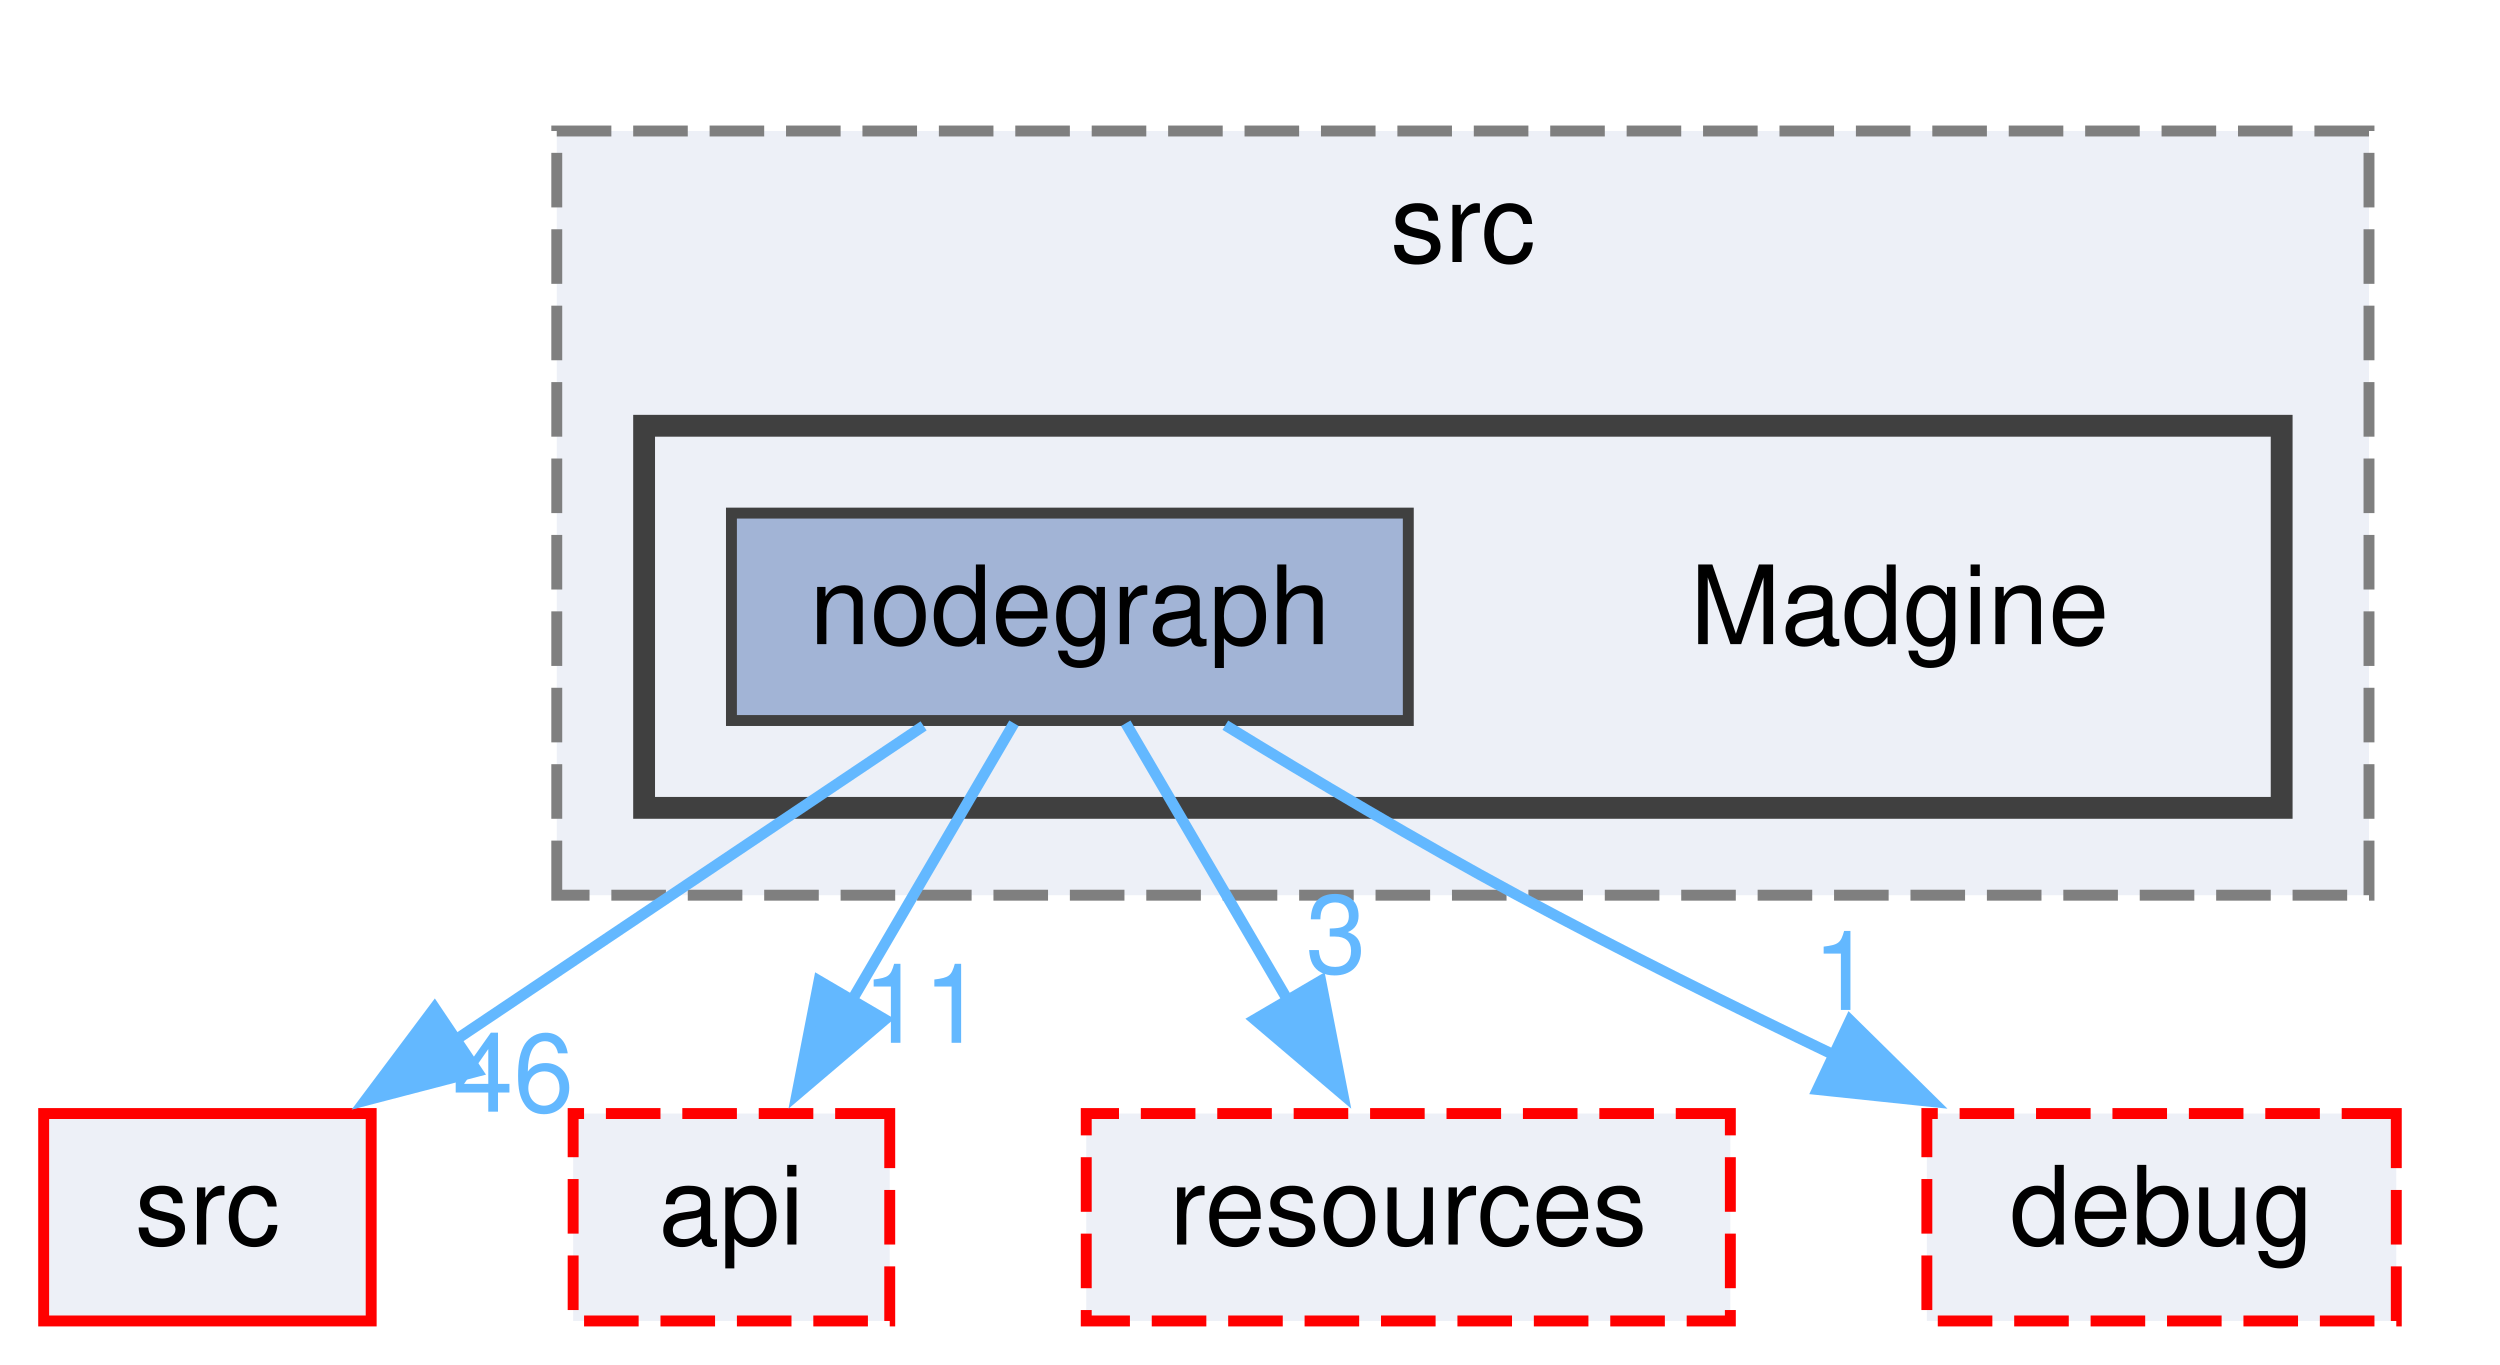
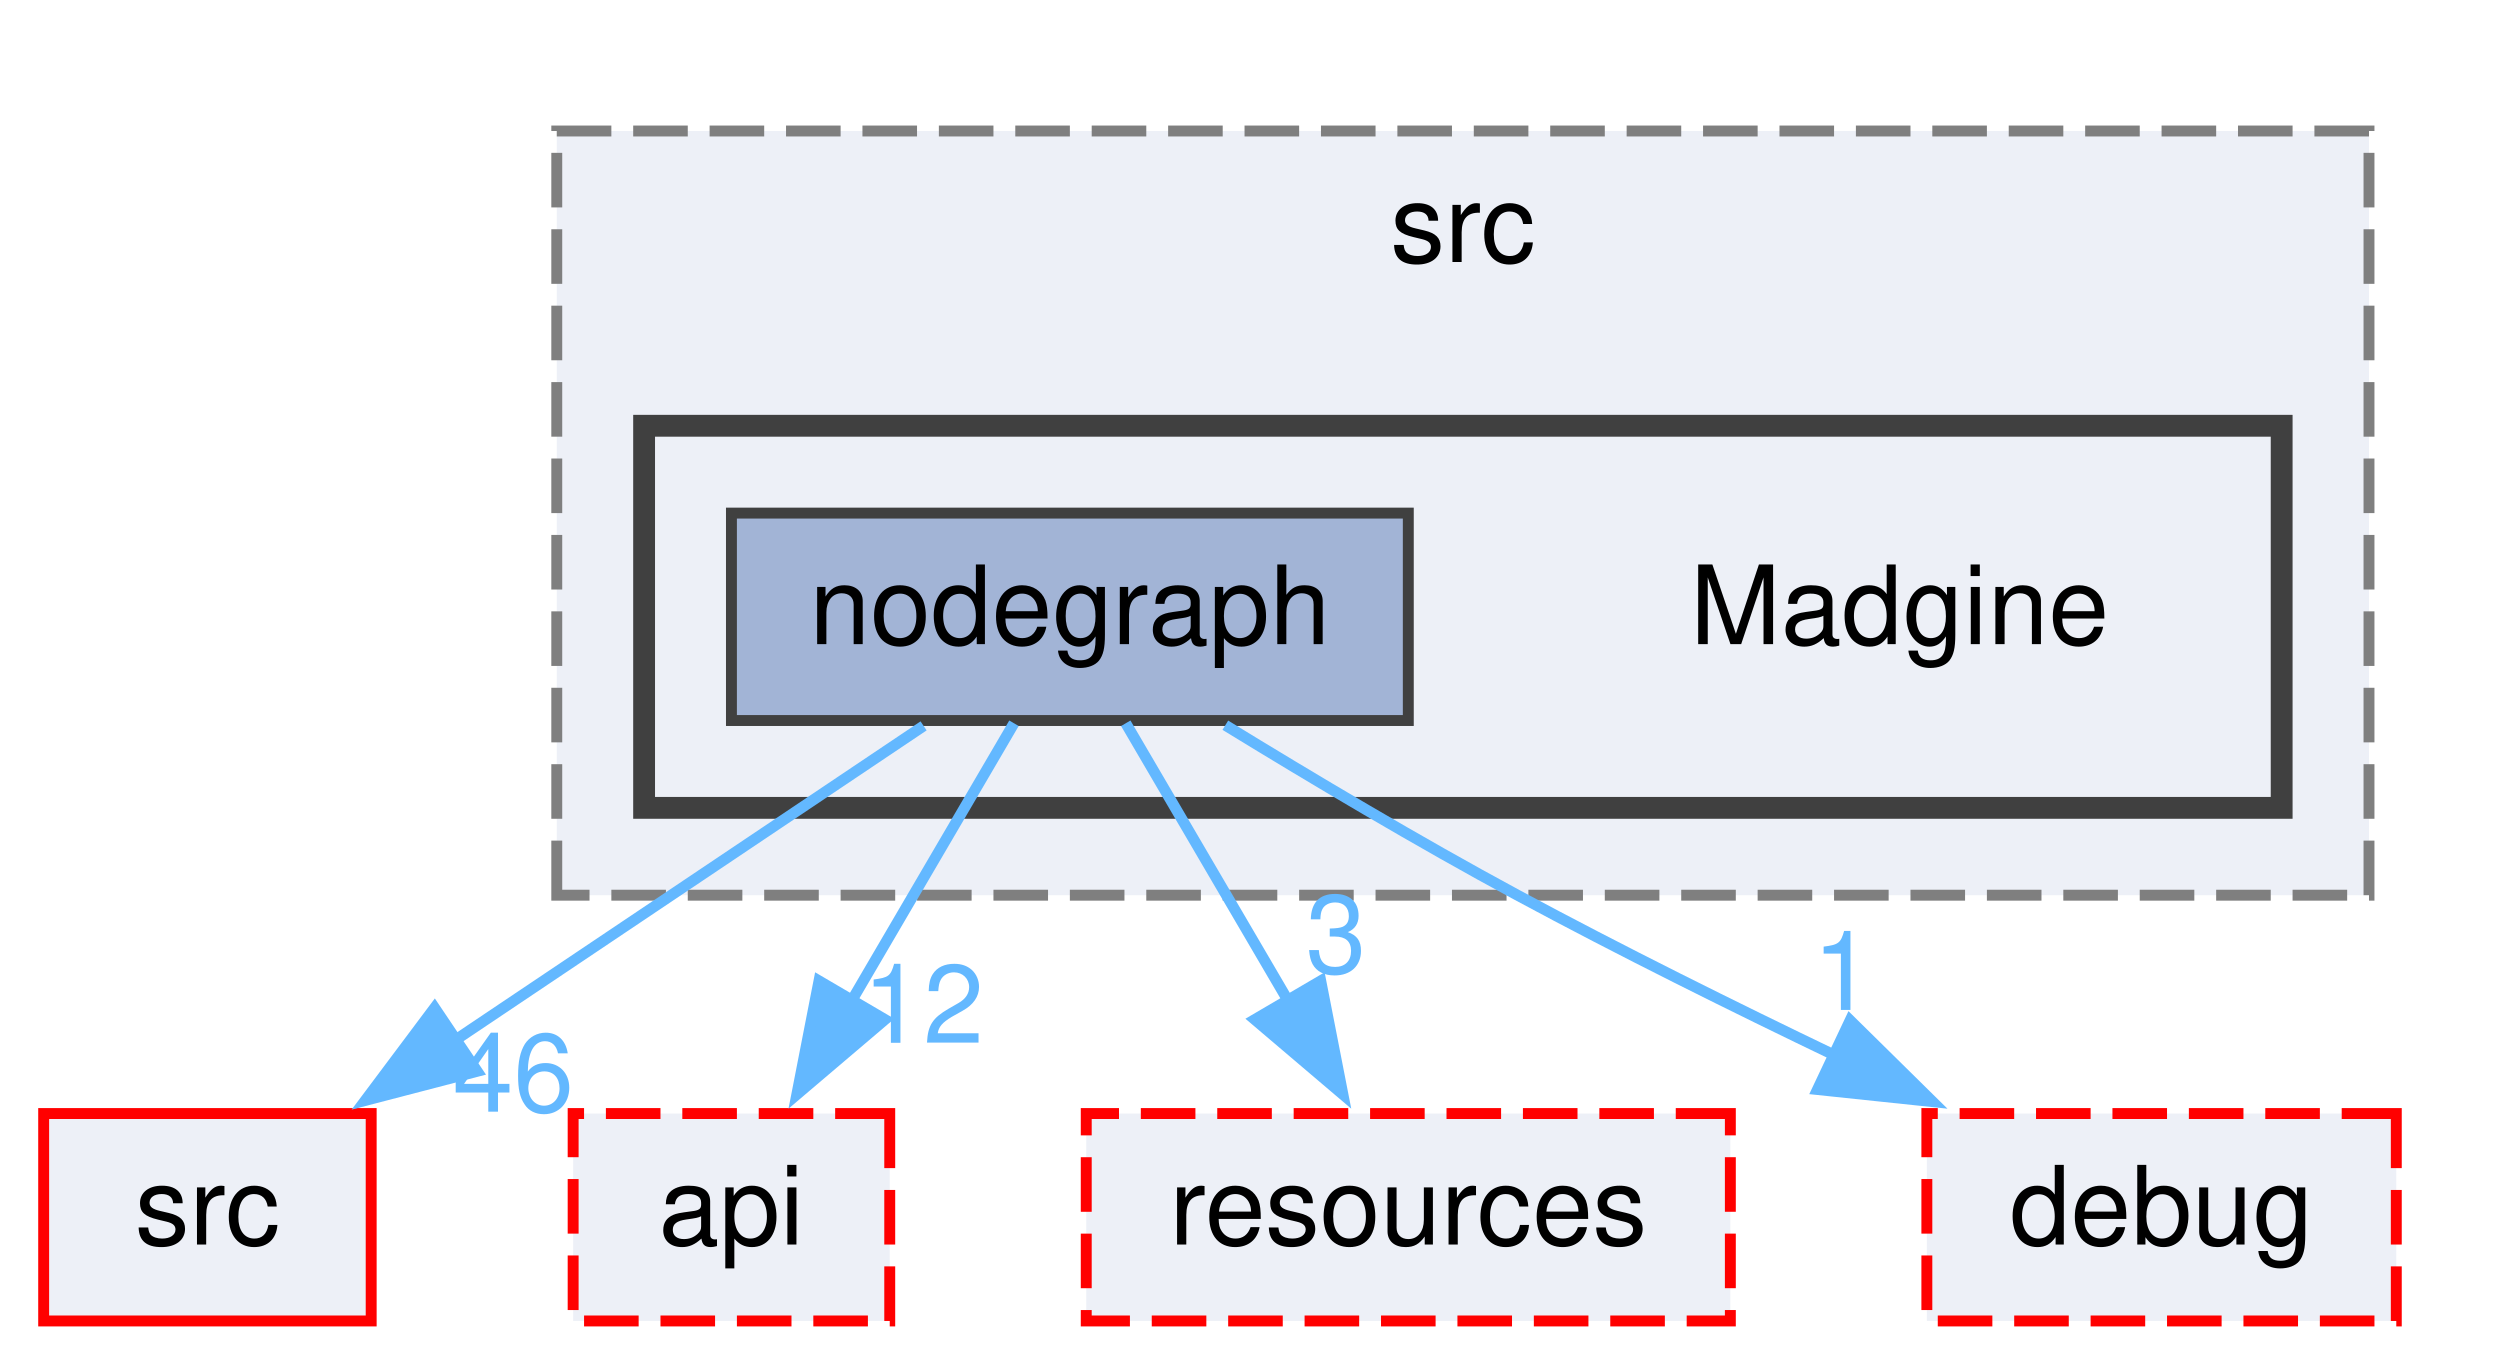
<svg xmlns="http://www.w3.org/2000/svg" xmlns:xlink="http://www.w3.org/1999/xlink" width="229pt" height="125pt" viewBox="0.00 0.00 229.00 125.00">
  <g id="graph0" class="graph" transform="scale(1 1) rotate(0) translate(4 121)">
    <g id="clust1" class="cluster">
      <g id="a_clust1">
        <a xlink:href="dir_7a06082889a54b78ffff72dedd59c595.html" target="_top" xlink:title="src">
          <polygon fill="#edf0f7" stroke="#7f7f7f" stroke-dasharray="5,2" points="47,-39 47,-109 213,-109 213,-39 47,-39" />
          <text text-anchor="middle" x="130" y="-97" font-family="Helvetica,sans-Serif" font-size="10.00">src</text>
        </a>
      </g>
    </g>
    <g id="clust2" class="cluster">
      <g id="a_clust2">
        <a xlink:href="dir_8f90b9d3cec5b173300dc38bbfebfe2c.html" target="_top">
          <polygon fill="#edf0f7" stroke="#404040" stroke-width="2" points="55,-47 55,-82 205,-82 205,-47 55,-47" />
        </a>
      </g>
    </g>
    <g id="node1" class="node">
      <text text-anchor="middle" x="170" y="-62" font-family="Helvetica,sans-Serif" font-size="10.00">Madgine</text>
    </g>
    <g id="node2" class="node">
      <g id="a_node2">
        <a xlink:href="dir_4699e983506933b945fa2f69ce6eb295.html" target="_top" xlink:title="nodegraph">
          <polygon fill="#a2b4d6" stroke="#404040" points="125,-74 63,-74 63,-55 125,-55 125,-74" />
          <text text-anchor="middle" x="94" y="-62" font-family="Helvetica,sans-Serif" font-size="10.00">nodegraph</text>
        </a>
      </g>
    </g>
    <g id="node3" class="node">
      <g id="a_node3">
        <a xlink:href="dir_68267d1309a1af8e8297ef4c3efbcdba.html" target="_top" xlink:title="src">
          <polygon fill="#edf0f7" stroke="red" points="30,-19 0,-19 0,0 30,0 30,-19" />
          <text text-anchor="middle" x="15" y="-7" font-family="Helvetica,sans-Serif" font-size="10.00">src</text>
        </a>
      </g>
    </g>
    <g id="edge2" class="edge">
      <path fill="none" stroke="#63b8ff" d="M80.6,-54.51C68.84,-46.62 51.49,-34.98 37.59,-25.65" />
      <polygon fill="#63b8ff" stroke="#63b8ff" points="39.71,-22.87 29.46,-20.2 35.81,-28.68 39.71,-22.87" />
      <g id="a_edge2-headlabel">
        <a xlink:href="dir_000095_000151.html" target="_top" xlink:title="46">
          <text text-anchor="middle" x="43.02" y="-19.17" font-family="Helvetica,sans-Serif" font-size="10.00" fill="#63b8ff">46</text>
        </a>
      </g>
    </g>
    <g id="node4" class="node">
      <g id="a_node4">
        <a xlink:href="dir_fd844bac20a88d0c302e5ffc8d80306f.html" target="_top" xlink:title="api">
          <polygon fill="#edf0f7" stroke="red" stroke-dasharray="5,2" points="77.5,-19 48.5,-19 48.5,0 77.5,0 77.5,-19" />
          <text text-anchor="middle" x="63" y="-7" font-family="Helvetica,sans-Serif" font-size="10.00">api</text>
        </a>
      </g>
    </g>
    <g id="edge4" class="edge">
      <path fill="none" stroke="#63b8ff" d="M88.88,-54.75C84.82,-47.81 79.01,-37.86 73.91,-29.16" />
      <polygon fill="#63b8ff" stroke="#63b8ff" points="77.06,-27.61 68.99,-20.75 71.02,-31.15 77.06,-27.61" />
      <g id="a_edge4-headlabel">
-         <a xlink:href="dir_000095_000005.html" target="_top" xlink:title="11">
-           <text text-anchor="middle" x="80.57" y="-25.48" font-family="Helvetica,sans-Serif" font-size="10.00" fill="#63b8ff">11</text>
+         <a xlink:href="dir_000095_000005.html" target="_top" xlink:title="12">
+           <text text-anchor="middle" x="80.57" y="-25.48" font-family="Helvetica,sans-Serif" font-size="10.00" fill="#63b8ff">12</text>
        </a>
      </g>
    </g>
    <g id="node5" class="node">
      <g id="a_node5">
        <a xlink:href="dir_18cb38c735f8a580e1e086510eb8c495.html" target="_top" xlink:title="resources">
          <polygon fill="#edf0f7" stroke="red" stroke-dasharray="5,2" points="154.5,-19 95.5,-19 95.5,0 154.5,0 154.5,-19" />
          <text text-anchor="middle" x="125" y="-7" font-family="Helvetica,sans-Serif" font-size="10.00">resources</text>
        </a>
      </g>
    </g>
    <g id="edge1" class="edge">
      <path fill="none" stroke="#63b8ff" d="M99.12,-54.75C103.18,-47.81 108.99,-37.86 114.09,-29.16" />
      <polygon fill="#63b8ff" stroke="#63b8ff" points="116.98,-31.15 119.01,-20.75 110.94,-27.61 116.98,-31.15" />
      <g id="a_edge1-headlabel">
        <a xlink:href="dir_000095_000115.html" target="_top" xlink:title="3">
          <text text-anchor="middle" x="118.38" y="-31.88" font-family="Helvetica,sans-Serif" font-size="10.00" fill="#63b8ff">3</text>
        </a>
      </g>
    </g>
    <g id="node6" class="node">
      <g id="a_node6">
        <a xlink:href="dir_6e88b2e4d8b32e1638ce514da6209492.html" target="_top" xlink:title="debug">
          <polygon fill="#edf0f7" stroke="red" stroke-dasharray="5,2" points="215.5,-19 172.5,-19 172.5,0 215.5,0 215.5,-19" />
          <text text-anchor="middle" x="194" y="-7" font-family="Helvetica,sans-Serif" font-size="10.00">debug</text>
        </a>
      </g>
    </g>
    <g id="edge3" class="edge">
      <path fill="none" stroke="#63b8ff" d="M108.24,-54.57C116.05,-49.78 125.95,-43.88 135,-39 144.39,-33.94 154.81,-28.77 164.25,-24.24" />
      <polygon fill="#63b8ff" stroke="#63b8ff" points="165.47,-27.53 173.02,-20.09 162.48,-21.2 165.47,-27.53" />
      <g id="a_edge3-headlabel">
        <a xlink:href="dir_000095_000035.html" target="_top" xlink:title="1">
          <text text-anchor="middle" x="164.81" y="-28.49" font-family="Helvetica,sans-Serif" font-size="10.00" fill="#63b8ff">1</text>
        </a>
      </g>
    </g>
  </g>
</svg>
